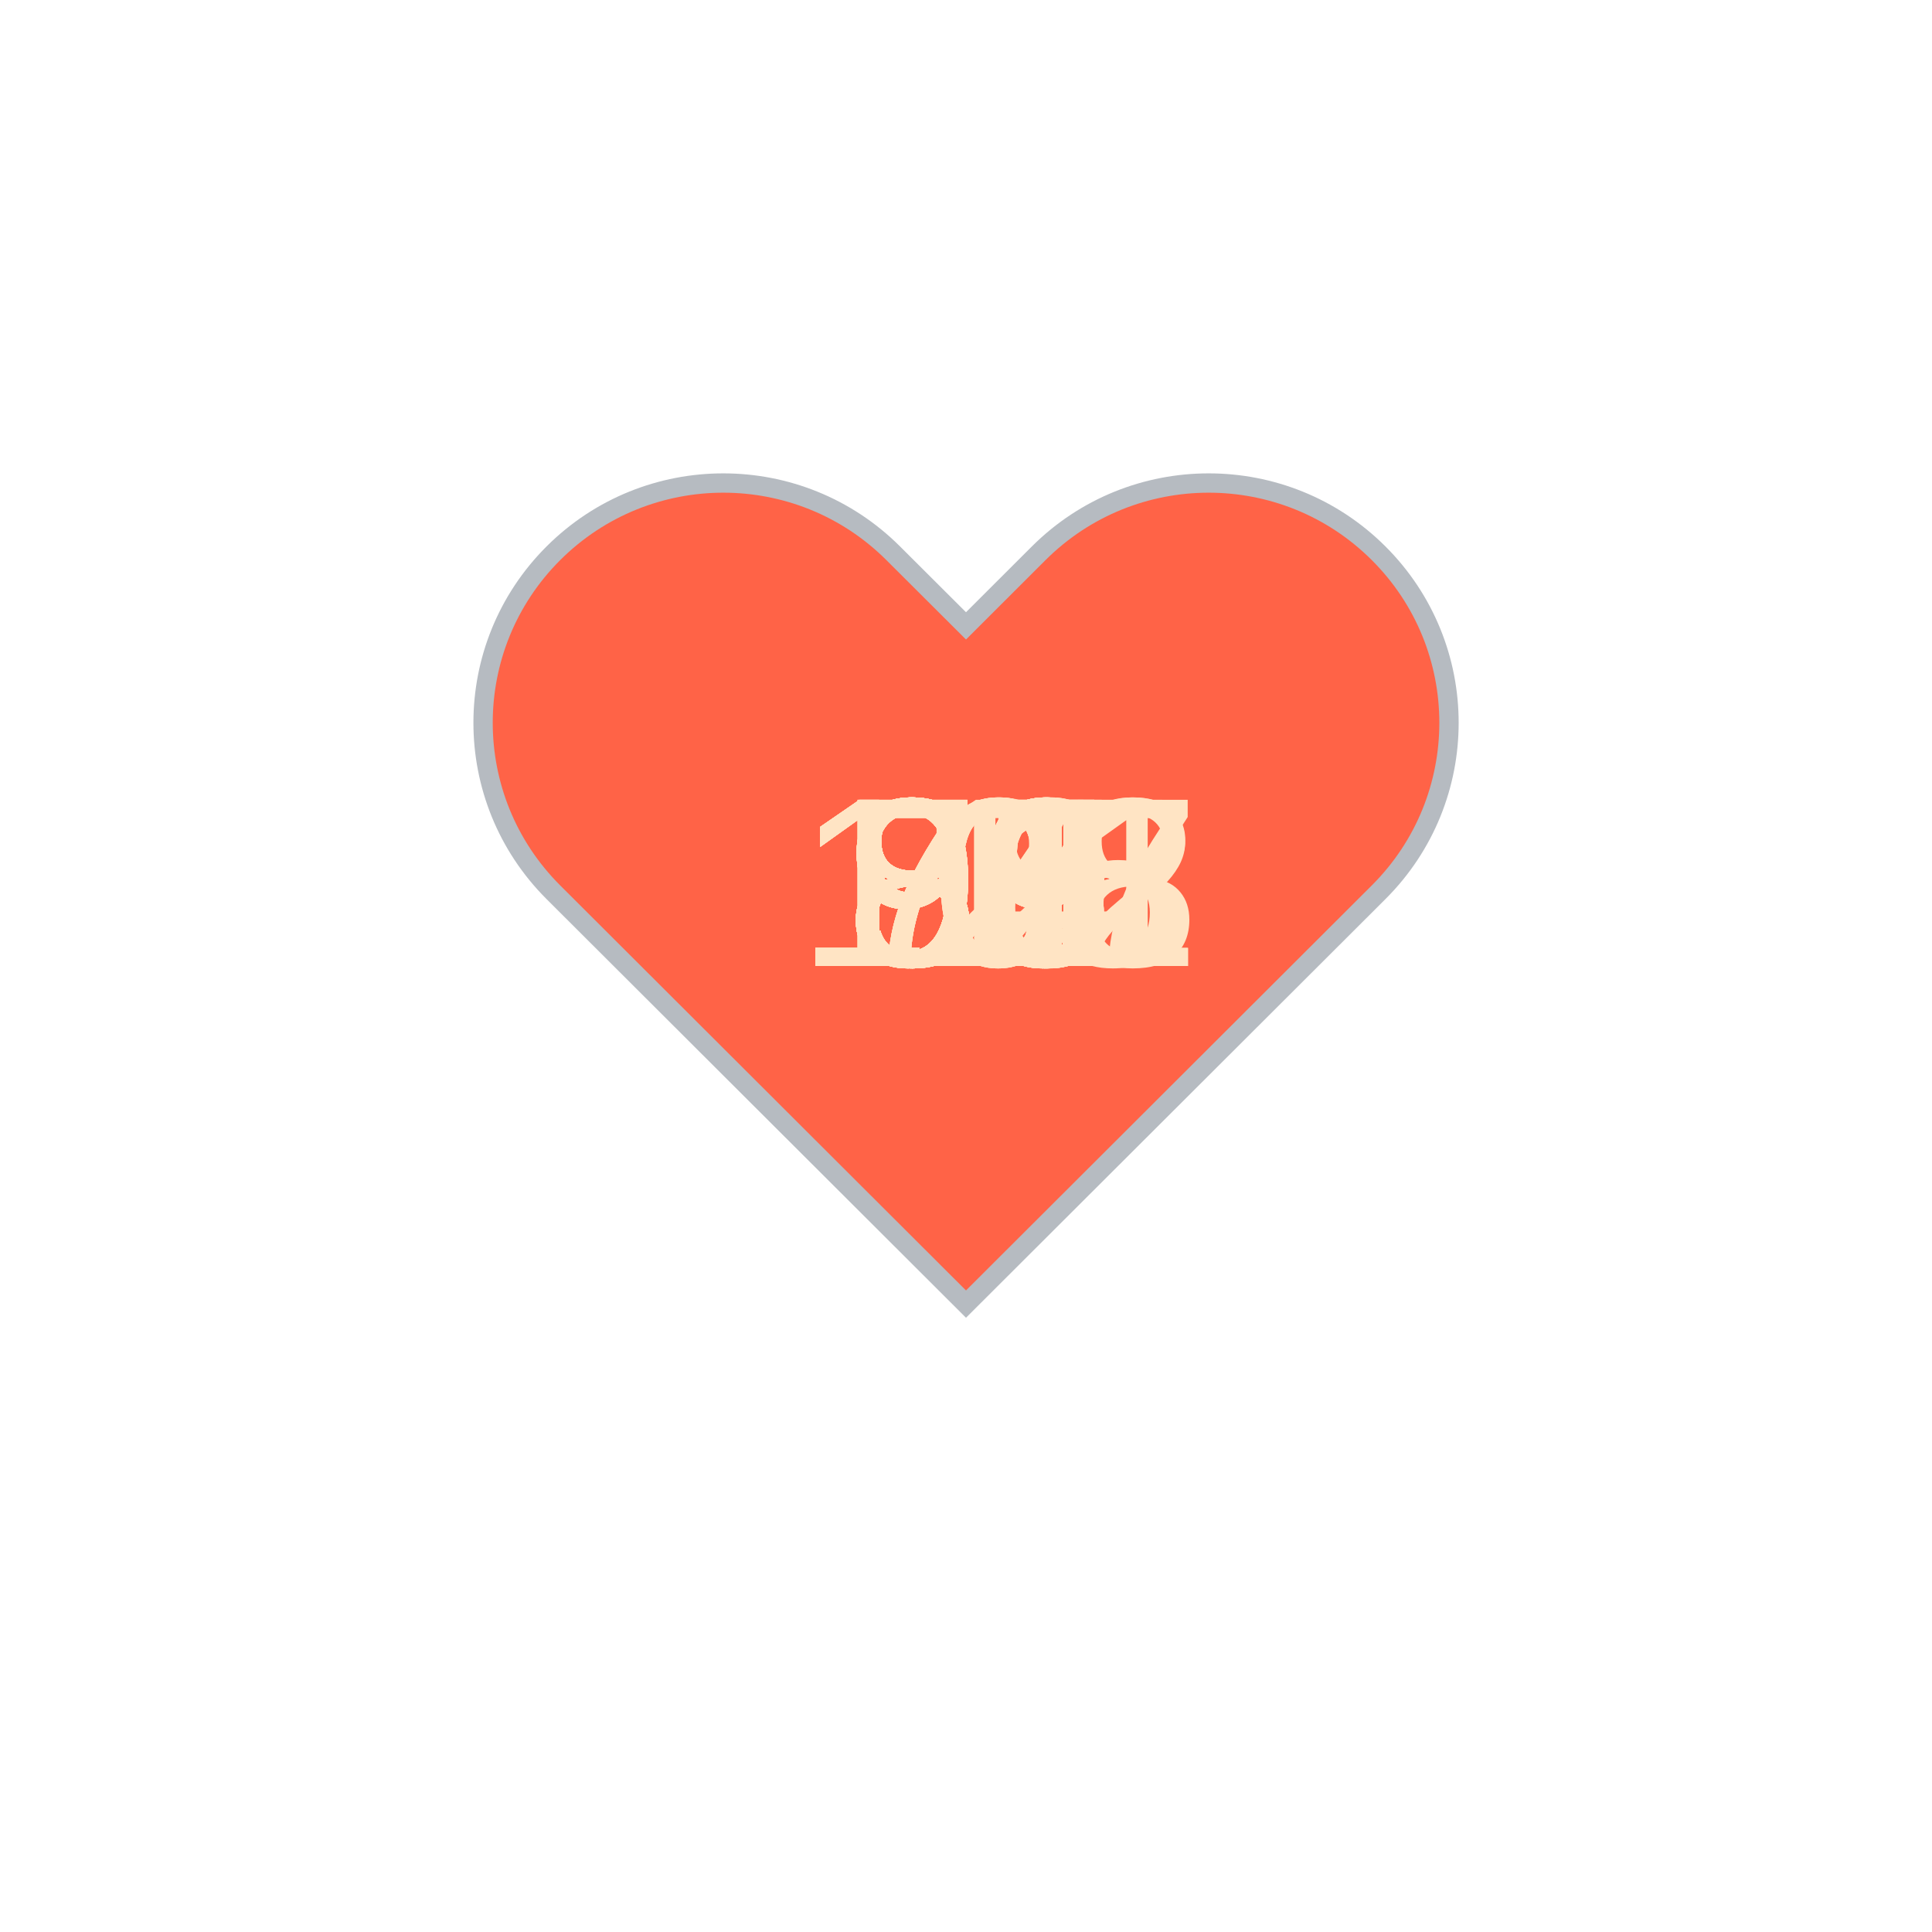
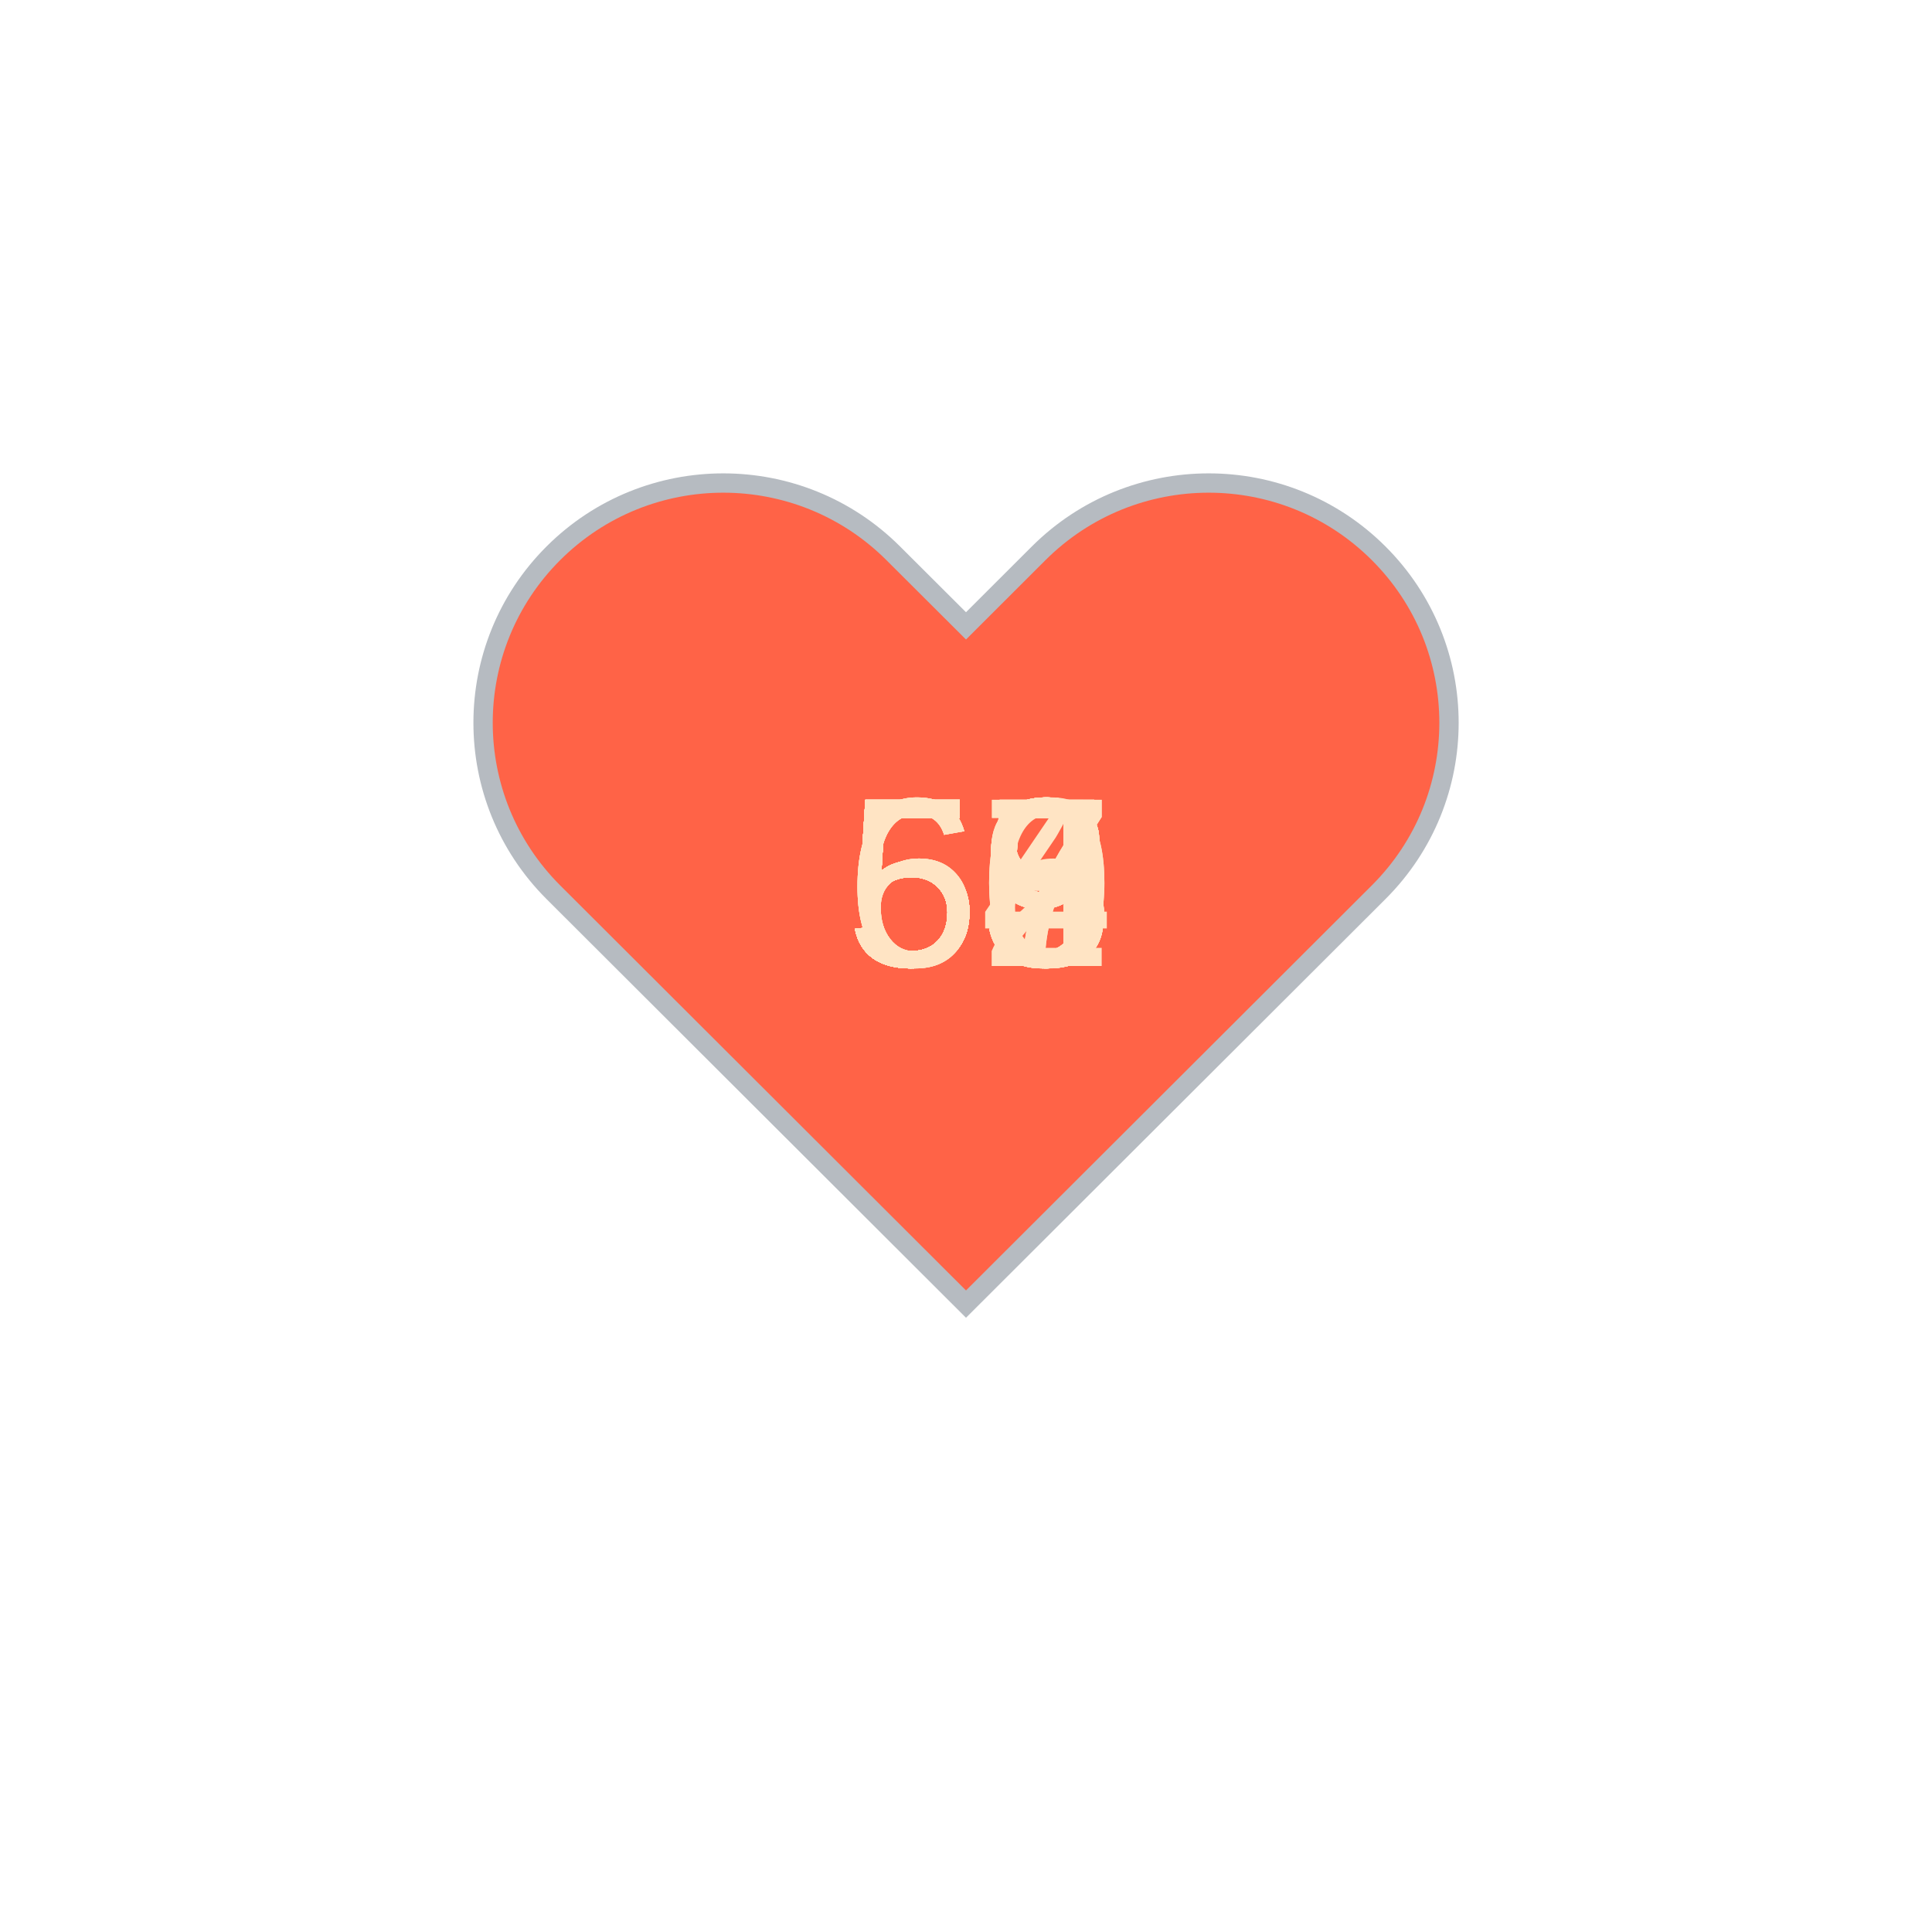
<svg xmlns="http://www.w3.org/2000/svg" baseProfile="full" height="150" version="1.1" viewBox="0,0,200,200" width="150">
  <defs />
  <g transform="translate(100 100)">
    <path d="M92.71,7.27L92.71,7.27c-9.71-9.69-25.46-9.69-35.18,0L50,14.79l-7.54-7.52C32.75-2.42,17-2.42,7.29,7.27v0 c-9.71,9.69-9.71,25.41,0,35.1L50,85l42.71-42.63C102.43,32.68,102.43,16.96,92.71,7.27z" fill="tomato" stroke="#B6BBC1" stroke-width="2" transform="translate(-50 -50)" />
    <animateTransform additive="sum" attributeName="transform" dur="1.2s" repeatCount="indefinite" type="scale" values="1; 1.5; 1.25; 1.5; 1.5; 1;" />
-     <text fill="bisque" style="font-size:25px; font-family:Arial" transform="translate(-12.5 0)">89<animate attributeName="visibility" dur="36.0s" keyTimes="0;0.03;0.07;0.1;0.13;0.17;0.2;0.23;0.27;0.3;0.33;0.37;0.4;0.43;0.47;0.5;0.53;0.57;0.6;0.63;0.67;0.7;0.73;0.77;0.8;0.83;0.87;0.9;0.93;0.97;1.0" repeatCount="indefinite" values="visible;hidden;hidden;hidden;hidden;hidden;hidden;hidden;hidden;hidden;hidden;hidden;hidden;hidden;hidden;hidden;hidden;hidden;hidden;hidden;hidden;hidden;hidden;hidden;hidden;hidden;hidden;hidden;hidden;hidden;hidden" />
+     <text fill="bisque" style="font-size:25px; font-family:Arial" transform="translate(-12.5 0)">63<animate attributeName="visibility" dur="36.0s" keyTimes="0;0.03;0.07;0.1;0.13;0.17;0.2;0.23;0.27;0.3;0.33;0.37;0.4;0.43;0.47;0.5;0.53;0.57;0.6;0.63;0.67;0.7;0.73;0.77;0.8;0.83;0.87;0.9;0.93;0.97;1.0" repeatCount="indefinite" values="visible;hidden;hidden;hidden;hidden;hidden;hidden;hidden;hidden;hidden;hidden;hidden;hidden;hidden;hidden;hidden;hidden;hidden;hidden;hidden;hidden;hidden;hidden;hidden;hidden;hidden;hidden;hidden;hidden;hidden;hidden" />
    </text>
-     <text fill="bisque" style="font-size:25px; font-family:Arial" transform="translate(-12.5 0)">92<animate attributeName="visibility" dur="36.0s" keyTimes="0;0.03;0.07;0.1;0.13;0.17;0.2;0.23;0.27;0.3;0.33;0.37;0.4;0.43;0.47;0.5;0.53;0.57;0.6;0.63;0.67;0.7;0.73;0.77;0.8;0.83;0.87;0.9;0.93;0.97;1.0" repeatCount="indefinite" values="hidden;visible;hidden;hidden;hidden;hidden;hidden;hidden;hidden;hidden;hidden;hidden;hidden;hidden;hidden;hidden;hidden;hidden;hidden;hidden;hidden;hidden;hidden;hidden;hidden;hidden;hidden;hidden;hidden;hidden;hidden" />
+     <text fill="bisque" style="font-size:25px; font-family:Arial" transform="translate(-12.5 0)">60<animate attributeName="visibility" dur="36.0s" keyTimes="0;0.03;0.07;0.1;0.13;0.17;0.2;0.23;0.27;0.3;0.33;0.37;0.4;0.43;0.47;0.5;0.53;0.57;0.6;0.63;0.67;0.7;0.73;0.77;0.8;0.83;0.87;0.9;0.93;0.97;1.0" repeatCount="indefinite" values="hidden;visible;hidden;hidden;hidden;hidden;hidden;hidden;hidden;hidden;hidden;hidden;hidden;hidden;hidden;hidden;hidden;hidden;hidden;hidden;hidden;hidden;hidden;hidden;hidden;hidden;hidden;hidden;hidden;hidden;hidden" />
    </text>
-     <text fill="bisque" style="font-size:25px; font-family:Arial" transform="translate(-12.5 0)">93<animate attributeName="visibility" dur="36.0s" keyTimes="0;0.03;0.07;0.1;0.13;0.17;0.2;0.23;0.27;0.3;0.33;0.37;0.4;0.43;0.47;0.5;0.53;0.57;0.6;0.63;0.67;0.7;0.73;0.77;0.8;0.83;0.87;0.9;0.93;0.97;1.0" repeatCount="indefinite" values="hidden;hidden;visible;hidden;hidden;hidden;hidden;hidden;hidden;hidden;hidden;hidden;hidden;hidden;hidden;hidden;hidden;hidden;hidden;hidden;hidden;hidden;hidden;hidden;hidden;hidden;hidden;hidden;hidden;hidden;hidden" />
+     <text fill="bisque" style="font-size:25px; font-family:Arial" transform="translate(-12.5 0)">55<animate attributeName="visibility" dur="36.0s" keyTimes="0;0.03;0.07;0.1;0.13;0.17;0.2;0.23;0.27;0.3;0.33;0.37;0.4;0.43;0.47;0.5;0.53;0.57;0.6;0.63;0.67;0.7;0.73;0.77;0.8;0.83;0.87;0.9;0.93;0.97;1.0" repeatCount="indefinite" values="hidden;hidden;visible;hidden;hidden;hidden;hidden;hidden;hidden;hidden;hidden;hidden;hidden;hidden;hidden;hidden;hidden;hidden;hidden;hidden;hidden;hidden;hidden;hidden;hidden;hidden;hidden;hidden;hidden;hidden;hidden" />
    </text>
-     <text fill="bisque" style="font-size:25px; font-family:Arial" transform="translate(-17.5 0)">107<animate attributeName="visibility" dur="36.0s" keyTimes="0;0.03;0.07;0.1;0.13;0.17;0.2;0.23;0.27;0.3;0.33;0.37;0.4;0.43;0.47;0.5;0.53;0.57;0.6;0.63;0.67;0.7;0.73;0.77;0.8;0.83;0.87;0.9;0.93;0.97;1.0" repeatCount="indefinite" values="hidden;hidden;hidden;visible;hidden;hidden;hidden;hidden;hidden;hidden;hidden;hidden;hidden;hidden;hidden;hidden;hidden;hidden;hidden;hidden;hidden;hidden;hidden;hidden;hidden;hidden;hidden;hidden;hidden;hidden;hidden" />
+     <text fill="bisque" style="font-size:25px; font-family:Arial" transform="translate(-12.5 0)">59<animate attributeName="visibility" dur="36.0s" keyTimes="0;0.03;0.07;0.1;0.13;0.17;0.2;0.23;0.27;0.3;0.33;0.37;0.4;0.43;0.47;0.5;0.53;0.57;0.6;0.63;0.67;0.7;0.73;0.77;0.8;0.83;0.87;0.9;0.93;0.97;1.0" repeatCount="indefinite" values="hidden;hidden;hidden;visible;hidden;hidden;hidden;hidden;hidden;hidden;hidden;hidden;hidden;hidden;hidden;hidden;hidden;hidden;hidden;hidden;hidden;hidden;hidden;hidden;hidden;hidden;hidden;hidden;hidden;hidden;hidden" />
    </text>
-     <text fill="bisque" style="font-size:25px; font-family:Arial" transform="translate(-17.5 0)">108<animate attributeName="visibility" dur="36.0s" keyTimes="0;0.03;0.07;0.1;0.13;0.17;0.2;0.23;0.27;0.3;0.33;0.37;0.4;0.43;0.47;0.5;0.53;0.57;0.6;0.63;0.67;0.7;0.73;0.77;0.8;0.83;0.87;0.9;0.93;0.97;1.0" repeatCount="indefinite" values="hidden;hidden;hidden;hidden;visible;hidden;hidden;hidden;hidden;hidden;hidden;hidden;hidden;hidden;hidden;hidden;hidden;hidden;hidden;hidden;hidden;hidden;hidden;hidden;hidden;hidden;hidden;hidden;hidden;hidden;hidden" />
+     <text fill="bisque" style="font-size:25px; font-family:Arial" transform="translate(-12.5 0)">59<animate attributeName="visibility" dur="36.0s" keyTimes="0;0.03;0.07;0.1;0.13;0.17;0.2;0.23;0.27;0.3;0.33;0.37;0.4;0.43;0.47;0.5;0.53;0.57;0.6;0.63;0.67;0.7;0.73;0.77;0.8;0.83;0.87;0.9;0.93;0.97;1.0" repeatCount="indefinite" values="hidden;hidden;hidden;hidden;visible;hidden;hidden;hidden;hidden;hidden;hidden;hidden;hidden;hidden;hidden;hidden;hidden;hidden;hidden;hidden;hidden;hidden;hidden;hidden;hidden;hidden;hidden;hidden;hidden;hidden;hidden" />
    </text>
-     <text fill="bisque" style="font-size:25px; font-family:Arial" transform="translate(-12.5 0)">96<animate attributeName="visibility" dur="36.0s" keyTimes="0;0.03;0.07;0.1;0.13;0.17;0.2;0.23;0.27;0.3;0.33;0.37;0.4;0.43;0.47;0.5;0.53;0.57;0.6;0.63;0.67;0.7;0.73;0.77;0.8;0.83;0.87;0.9;0.93;0.97;1.0" repeatCount="indefinite" values="hidden;hidden;hidden;hidden;hidden;visible;hidden;hidden;hidden;hidden;hidden;hidden;hidden;hidden;hidden;hidden;hidden;hidden;hidden;hidden;hidden;hidden;hidden;hidden;hidden;hidden;hidden;hidden;hidden;hidden;hidden" />
+     <text fill="bisque" style="font-size:25px; font-family:Arial" transform="translate(-12.5 0)">55<animate attributeName="visibility" dur="36.0s" keyTimes="0;0.03;0.07;0.1;0.13;0.17;0.2;0.23;0.27;0.3;0.33;0.37;0.4;0.43;0.47;0.5;0.53;0.57;0.6;0.63;0.67;0.7;0.73;0.77;0.8;0.83;0.87;0.9;0.93;0.97;1.0" repeatCount="indefinite" values="hidden;hidden;hidden;hidden;hidden;visible;hidden;hidden;hidden;hidden;hidden;hidden;hidden;hidden;hidden;hidden;hidden;hidden;hidden;hidden;hidden;hidden;hidden;hidden;hidden;hidden;hidden;hidden;hidden;hidden;hidden" />
    </text>
-     <text fill="bisque" style="font-size:25px; font-family:Arial" transform="translate(-12.5 0)">81<animate attributeName="visibility" dur="36.0s" keyTimes="0;0.03;0.07;0.1;0.13;0.17;0.2;0.23;0.27;0.3;0.33;0.37;0.4;0.43;0.47;0.5;0.53;0.57;0.6;0.63;0.67;0.7;0.73;0.77;0.8;0.83;0.87;0.9;0.93;0.97;1.0" repeatCount="indefinite" values="hidden;hidden;hidden;hidden;hidden;hidden;visible;hidden;hidden;hidden;hidden;hidden;hidden;hidden;hidden;hidden;hidden;hidden;hidden;hidden;hidden;hidden;hidden;hidden;hidden;hidden;hidden;hidden;hidden;hidden;hidden" />
+     <text fill="bisque" style="font-size:25px; font-family:Arial" transform="translate(-12.5 0)">59<animate attributeName="visibility" dur="36.0s" keyTimes="0;0.03;0.07;0.1;0.13;0.17;0.2;0.23;0.27;0.3;0.33;0.37;0.4;0.43;0.47;0.5;0.53;0.57;0.6;0.63;0.67;0.7;0.73;0.77;0.8;0.83;0.87;0.9;0.93;0.97;1.0" repeatCount="indefinite" values="hidden;hidden;hidden;hidden;hidden;hidden;visible;hidden;hidden;hidden;hidden;hidden;hidden;hidden;hidden;hidden;hidden;hidden;hidden;hidden;hidden;hidden;hidden;hidden;hidden;hidden;hidden;hidden;hidden;hidden;hidden" />
    </text>
-     <text fill="bisque" style="font-size:25px; font-family:Arial" transform="translate(-12.5 0)">81<animate attributeName="visibility" dur="36.0s" keyTimes="0;0.03;0.07;0.1;0.13;0.17;0.2;0.23;0.27;0.3;0.33;0.37;0.4;0.43;0.47;0.5;0.53;0.57;0.6;0.63;0.67;0.7;0.73;0.77;0.8;0.83;0.87;0.9;0.93;0.97;1.0" repeatCount="indefinite" values="hidden;hidden;hidden;hidden;hidden;hidden;hidden;visible;hidden;hidden;hidden;hidden;hidden;hidden;hidden;hidden;hidden;hidden;hidden;hidden;hidden;hidden;hidden;hidden;hidden;hidden;hidden;hidden;hidden;hidden;hidden" />
+     <text fill="bisque" style="font-size:25px; font-family:Arial" transform="translate(-12.5 0)">59<animate attributeName="visibility" dur="36.0s" keyTimes="0;0.03;0.07;0.1;0.13;0.17;0.2;0.23;0.27;0.3;0.33;0.37;0.4;0.43;0.47;0.5;0.53;0.57;0.6;0.63;0.67;0.7;0.73;0.77;0.8;0.83;0.87;0.9;0.93;0.97;1.0" repeatCount="indefinite" values="hidden;hidden;hidden;hidden;hidden;hidden;hidden;visible;hidden;hidden;hidden;hidden;hidden;hidden;hidden;hidden;hidden;hidden;hidden;hidden;hidden;hidden;hidden;hidden;hidden;hidden;hidden;hidden;hidden;hidden;hidden" />
    </text>
-     <text fill="bisque" style="font-size:25px; font-family:Arial" transform="translate(-17.5 0)">115<animate attributeName="visibility" dur="36.0s" keyTimes="0;0.03;0.07;0.1;0.13;0.17;0.2;0.23;0.27;0.3;0.33;0.37;0.4;0.43;0.47;0.5;0.53;0.57;0.6;0.63;0.67;0.7;0.73;0.77;0.8;0.83;0.87;0.9;0.93;0.97;1.0" repeatCount="indefinite" values="hidden;hidden;hidden;hidden;hidden;hidden;hidden;hidden;visible;hidden;hidden;hidden;hidden;hidden;hidden;hidden;hidden;hidden;hidden;hidden;hidden;hidden;hidden;hidden;hidden;hidden;hidden;hidden;hidden;hidden;hidden" />
+     <text fill="bisque" style="font-size:25px; font-family:Arial" transform="translate(-12.5 0)">58<animate attributeName="visibility" dur="36.0s" keyTimes="0;0.03;0.07;0.1;0.13;0.17;0.2;0.23;0.27;0.3;0.33;0.37;0.4;0.43;0.47;0.5;0.53;0.57;0.6;0.63;0.67;0.7;0.73;0.77;0.8;0.83;0.87;0.9;0.93;0.97;1.0" repeatCount="indefinite" values="hidden;hidden;hidden;hidden;hidden;hidden;hidden;hidden;visible;hidden;hidden;hidden;hidden;hidden;hidden;hidden;hidden;hidden;hidden;hidden;hidden;hidden;hidden;hidden;hidden;hidden;hidden;hidden;hidden;hidden;hidden" />
    </text>
-     <text fill="bisque" style="font-size:25px; font-family:Arial" transform="translate(-12.5 0)">77<animate attributeName="visibility" dur="36.0s" keyTimes="0;0.03;0.07;0.1;0.13;0.17;0.2;0.23;0.27;0.3;0.33;0.37;0.4;0.43;0.47;0.5;0.53;0.57;0.6;0.63;0.67;0.7;0.73;0.77;0.8;0.83;0.87;0.9;0.93;0.97;1.0" repeatCount="indefinite" values="hidden;hidden;hidden;hidden;hidden;hidden;hidden;hidden;hidden;visible;hidden;hidden;hidden;hidden;hidden;hidden;hidden;hidden;hidden;hidden;hidden;hidden;hidden;hidden;hidden;hidden;hidden;hidden;hidden;hidden;hidden" />
+     <text fill="bisque" style="font-size:25px; font-family:Arial" transform="translate(-12.5 0)">55<animate attributeName="visibility" dur="36.0s" keyTimes="0;0.03;0.07;0.1;0.13;0.17;0.2;0.23;0.27;0.3;0.33;0.37;0.4;0.43;0.47;0.5;0.53;0.57;0.6;0.63;0.67;0.7;0.73;0.77;0.8;0.83;0.87;0.9;0.93;0.97;1.0" repeatCount="indefinite" values="hidden;hidden;hidden;hidden;hidden;hidden;hidden;hidden;hidden;visible;hidden;hidden;hidden;hidden;hidden;hidden;hidden;hidden;hidden;hidden;hidden;hidden;hidden;hidden;hidden;hidden;hidden;hidden;hidden;hidden;hidden" />
    </text>
-     <text fill="bisque" style="font-size:25px; font-family:Arial" transform="translate(-12.5 0)">96<animate attributeName="visibility" dur="36.0s" keyTimes="0;0.03;0.07;0.1;0.13;0.17;0.2;0.23;0.27;0.3;0.33;0.37;0.4;0.43;0.47;0.5;0.53;0.57;0.6;0.63;0.67;0.7;0.73;0.77;0.8;0.83;0.87;0.9;0.93;0.97;1.0" repeatCount="indefinite" values="hidden;hidden;hidden;hidden;hidden;hidden;hidden;hidden;hidden;hidden;visible;hidden;hidden;hidden;hidden;hidden;hidden;hidden;hidden;hidden;hidden;hidden;hidden;hidden;hidden;hidden;hidden;hidden;hidden;hidden;hidden" />
+     <text fill="bisque" style="font-size:25px; font-family:Arial" transform="translate(-12.5 0)">55<animate attributeName="visibility" dur="36.0s" keyTimes="0;0.03;0.07;0.1;0.13;0.17;0.2;0.23;0.27;0.3;0.33;0.37;0.4;0.43;0.47;0.5;0.53;0.57;0.6;0.63;0.67;0.7;0.73;0.77;0.8;0.83;0.87;0.9;0.93;0.97;1.0" repeatCount="indefinite" values="hidden;hidden;hidden;hidden;hidden;hidden;hidden;hidden;hidden;hidden;visible;hidden;hidden;hidden;hidden;hidden;hidden;hidden;hidden;hidden;hidden;hidden;hidden;hidden;hidden;hidden;hidden;hidden;hidden;hidden;hidden" />
    </text>
-     <text fill="bisque" style="font-size:25px; font-family:Arial" transform="translate(-12.5 0)">84<animate attributeName="visibility" dur="36.0s" keyTimes="0;0.03;0.07;0.1;0.13;0.17;0.2;0.23;0.27;0.3;0.33;0.37;0.4;0.43;0.47;0.5;0.53;0.57;0.6;0.63;0.67;0.7;0.73;0.77;0.8;0.83;0.87;0.9;0.93;0.97;1.0" repeatCount="indefinite" values="hidden;hidden;hidden;hidden;hidden;hidden;hidden;hidden;hidden;hidden;hidden;visible;hidden;hidden;hidden;hidden;hidden;hidden;hidden;hidden;hidden;hidden;hidden;hidden;hidden;hidden;hidden;hidden;hidden;hidden;hidden" />
+     <text fill="bisque" style="font-size:25px; font-family:Arial" transform="translate(-12.5 0)">59<animate attributeName="visibility" dur="36.0s" keyTimes="0;0.03;0.07;0.1;0.13;0.17;0.2;0.23;0.27;0.3;0.33;0.37;0.4;0.43;0.47;0.5;0.53;0.57;0.6;0.63;0.67;0.7;0.73;0.77;0.8;0.83;0.87;0.9;0.93;0.97;1.0" repeatCount="indefinite" values="hidden;hidden;hidden;hidden;hidden;hidden;hidden;hidden;hidden;hidden;hidden;visible;hidden;hidden;hidden;hidden;hidden;hidden;hidden;hidden;hidden;hidden;hidden;hidden;hidden;hidden;hidden;hidden;hidden;hidden;hidden" />
    </text>
-     <text fill="bisque" style="font-size:25px; font-family:Arial" transform="translate(-12.5 0)">87<animate attributeName="visibility" dur="36.0s" keyTimes="0;0.03;0.07;0.1;0.13;0.17;0.2;0.23;0.27;0.3;0.33;0.37;0.4;0.43;0.47;0.5;0.53;0.57;0.6;0.63;0.67;0.7;0.73;0.77;0.8;0.83;0.87;0.9;0.93;0.97;1.0" repeatCount="indefinite" values="hidden;hidden;hidden;hidden;hidden;hidden;hidden;hidden;hidden;hidden;hidden;hidden;visible;hidden;hidden;hidden;hidden;hidden;hidden;hidden;hidden;hidden;hidden;hidden;hidden;hidden;hidden;hidden;hidden;hidden;hidden" />
+     <text fill="bisque" style="font-size:25px; font-family:Arial" transform="translate(-12.5 0)">57<animate attributeName="visibility" dur="36.0s" keyTimes="0;0.03;0.07;0.1;0.13;0.17;0.2;0.23;0.27;0.3;0.33;0.37;0.4;0.43;0.47;0.5;0.53;0.57;0.6;0.63;0.67;0.7;0.73;0.77;0.8;0.83;0.87;0.9;0.93;0.97;1.0" repeatCount="indefinite" values="hidden;hidden;hidden;hidden;hidden;hidden;hidden;hidden;hidden;hidden;hidden;hidden;visible;hidden;hidden;hidden;hidden;hidden;hidden;hidden;hidden;hidden;hidden;hidden;hidden;hidden;hidden;hidden;hidden;hidden;hidden" />
    </text>
-     <text fill="bisque" style="font-size:25px; font-family:Arial" transform="translate(-12.5 0)">85<animate attributeName="visibility" dur="36.0s" keyTimes="0;0.03;0.07;0.1;0.13;0.17;0.2;0.23;0.27;0.3;0.33;0.37;0.4;0.43;0.47;0.5;0.53;0.57;0.6;0.63;0.67;0.7;0.73;0.77;0.8;0.83;0.87;0.9;0.93;0.97;1.0" repeatCount="indefinite" values="hidden;hidden;hidden;hidden;hidden;hidden;hidden;hidden;hidden;hidden;hidden;hidden;hidden;visible;hidden;hidden;hidden;hidden;hidden;hidden;hidden;hidden;hidden;hidden;hidden;hidden;hidden;hidden;hidden;hidden;hidden" />
+     <text fill="bisque" style="font-size:25px; font-family:Arial" transform="translate(-12.5 0)">58<animate attributeName="visibility" dur="36.0s" keyTimes="0;0.03;0.07;0.1;0.13;0.17;0.2;0.23;0.27;0.3;0.33;0.37;0.4;0.43;0.47;0.5;0.53;0.57;0.6;0.63;0.67;0.7;0.73;0.77;0.8;0.83;0.87;0.9;0.93;0.97;1.0" repeatCount="indefinite" values="hidden;hidden;hidden;hidden;hidden;hidden;hidden;hidden;hidden;hidden;hidden;hidden;hidden;visible;hidden;hidden;hidden;hidden;hidden;hidden;hidden;hidden;hidden;hidden;hidden;hidden;hidden;hidden;hidden;hidden;hidden" />
    </text>
-     <text fill="bisque" style="font-size:25px; font-family:Arial" transform="translate(-12.5 0)">89<animate attributeName="visibility" dur="36.0s" keyTimes="0;0.03;0.07;0.1;0.13;0.17;0.2;0.23;0.27;0.3;0.33;0.37;0.4;0.43;0.47;0.5;0.53;0.57;0.6;0.63;0.67;0.7;0.73;0.77;0.8;0.83;0.87;0.9;0.93;0.97;1.0" repeatCount="indefinite" values="hidden;hidden;hidden;hidden;hidden;hidden;hidden;hidden;hidden;hidden;hidden;hidden;hidden;hidden;visible;hidden;hidden;hidden;hidden;hidden;hidden;hidden;hidden;hidden;hidden;hidden;hidden;hidden;hidden;hidden;hidden" />
+     <text fill="bisque" style="font-size:25px; font-family:Arial" transform="translate(-12.5 0)">53<animate attributeName="visibility" dur="36.0s" keyTimes="0;0.03;0.07;0.1;0.13;0.17;0.2;0.23;0.27;0.3;0.33;0.37;0.4;0.43;0.47;0.5;0.53;0.57;0.6;0.63;0.67;0.7;0.73;0.77;0.8;0.83;0.87;0.9;0.93;0.97;1.0" repeatCount="indefinite" values="hidden;hidden;hidden;hidden;hidden;hidden;hidden;hidden;hidden;hidden;hidden;hidden;hidden;hidden;visible;hidden;hidden;hidden;hidden;hidden;hidden;hidden;hidden;hidden;hidden;hidden;hidden;hidden;hidden;hidden;hidden" />
    </text>
-     <text fill="bisque" style="font-size:25px; font-family:Arial" transform="translate(-12.5 0)">85<animate attributeName="visibility" dur="36.0s" keyTimes="0;0.03;0.07;0.1;0.13;0.17;0.2;0.23;0.27;0.3;0.33;0.37;0.4;0.43;0.47;0.5;0.53;0.57;0.6;0.63;0.67;0.7;0.73;0.77;0.8;0.83;0.87;0.9;0.93;0.97;1.0" repeatCount="indefinite" values="hidden;hidden;hidden;hidden;hidden;hidden;hidden;hidden;hidden;hidden;hidden;hidden;hidden;hidden;hidden;visible;hidden;hidden;hidden;hidden;hidden;hidden;hidden;hidden;hidden;hidden;hidden;hidden;hidden;hidden;hidden" />
+     <text fill="bisque" style="font-size:25px; font-family:Arial" transform="translate(-12.5 0)">58<animate attributeName="visibility" dur="36.0s" keyTimes="0;0.03;0.07;0.1;0.13;0.17;0.2;0.23;0.27;0.3;0.33;0.37;0.4;0.43;0.47;0.5;0.53;0.57;0.6;0.63;0.67;0.7;0.73;0.77;0.8;0.83;0.87;0.9;0.93;0.97;1.0" repeatCount="indefinite" values="hidden;hidden;hidden;hidden;hidden;hidden;hidden;hidden;hidden;hidden;hidden;hidden;hidden;hidden;hidden;visible;hidden;hidden;hidden;hidden;hidden;hidden;hidden;hidden;hidden;hidden;hidden;hidden;hidden;hidden;hidden" />
    </text>
-     <text fill="bisque" style="font-size:25px; font-family:Arial" transform="translate(-12.5 0)">84<animate attributeName="visibility" dur="36.0s" keyTimes="0;0.03;0.07;0.1;0.13;0.17;0.2;0.23;0.27;0.3;0.33;0.37;0.4;0.43;0.47;0.5;0.53;0.57;0.6;0.63;0.67;0.7;0.73;0.77;0.8;0.83;0.87;0.9;0.93;0.97;1.0" repeatCount="indefinite" values="hidden;hidden;hidden;hidden;hidden;hidden;hidden;hidden;hidden;hidden;hidden;hidden;hidden;hidden;hidden;hidden;visible;hidden;hidden;hidden;hidden;hidden;hidden;hidden;hidden;hidden;hidden;hidden;hidden;hidden;hidden" />
+     <text fill="bisque" style="font-size:25px; font-family:Arial" transform="translate(-12.5 0)">59<animate attributeName="visibility" dur="36.0s" keyTimes="0;0.03;0.07;0.1;0.13;0.17;0.2;0.23;0.27;0.3;0.33;0.37;0.4;0.43;0.47;0.5;0.53;0.57;0.6;0.63;0.67;0.7;0.73;0.77;0.8;0.83;0.87;0.9;0.93;0.97;1.0" repeatCount="indefinite" values="hidden;hidden;hidden;hidden;hidden;hidden;hidden;hidden;hidden;hidden;hidden;hidden;hidden;hidden;hidden;hidden;visible;hidden;hidden;hidden;hidden;hidden;hidden;hidden;hidden;hidden;hidden;hidden;hidden;hidden;hidden" />
    </text>
-     <text fill="bisque" style="font-size:25px; font-family:Arial" transform="translate(-12.5 0)">85<animate attributeName="visibility" dur="36.0s" keyTimes="0;0.03;0.07;0.1;0.13;0.17;0.2;0.23;0.27;0.3;0.33;0.37;0.4;0.43;0.47;0.5;0.53;0.57;0.6;0.63;0.67;0.7;0.73;0.77;0.8;0.83;0.87;0.9;0.93;0.97;1.0" repeatCount="indefinite" values="hidden;hidden;hidden;hidden;hidden;hidden;hidden;hidden;hidden;hidden;hidden;hidden;hidden;hidden;hidden;hidden;hidden;visible;hidden;hidden;hidden;hidden;hidden;hidden;hidden;hidden;hidden;hidden;hidden;hidden;hidden" />
+     <text fill="bisque" style="font-size:25px; font-family:Arial" transform="translate(-12.5 0)">58<animate attributeName="visibility" dur="36.0s" keyTimes="0;0.03;0.07;0.1;0.13;0.17;0.2;0.23;0.27;0.3;0.33;0.37;0.4;0.43;0.47;0.5;0.53;0.57;0.6;0.63;0.67;0.7;0.73;0.77;0.8;0.83;0.87;0.9;0.93;0.97;1.0" repeatCount="indefinite" values="hidden;hidden;hidden;hidden;hidden;hidden;hidden;hidden;hidden;hidden;hidden;hidden;hidden;hidden;hidden;hidden;hidden;visible;hidden;hidden;hidden;hidden;hidden;hidden;hidden;hidden;hidden;hidden;hidden;hidden;hidden" />
    </text>
-     <text fill="bisque" style="font-size:25px; font-family:Arial" transform="translate(-12.5 0)">89<animate attributeName="visibility" dur="36.0s" keyTimes="0;0.03;0.07;0.1;0.13;0.17;0.2;0.23;0.27;0.3;0.33;0.37;0.4;0.43;0.47;0.5;0.53;0.57;0.6;0.63;0.67;0.7;0.73;0.77;0.8;0.83;0.87;0.9;0.93;0.97;1.0" repeatCount="indefinite" values="hidden;hidden;hidden;hidden;hidden;hidden;hidden;hidden;hidden;hidden;hidden;hidden;hidden;hidden;hidden;hidden;hidden;hidden;visible;hidden;hidden;hidden;hidden;hidden;hidden;hidden;hidden;hidden;hidden;hidden;hidden" />
+     <text fill="bisque" style="font-size:25px; font-family:Arial" transform="translate(-12.5 0)">55<animate attributeName="visibility" dur="36.0s" keyTimes="0;0.03;0.07;0.1;0.13;0.17;0.2;0.23;0.27;0.3;0.33;0.37;0.4;0.43;0.47;0.5;0.53;0.57;0.6;0.63;0.67;0.7;0.73;0.77;0.8;0.83;0.87;0.9;0.93;0.97;1.0" repeatCount="indefinite" values="hidden;hidden;hidden;hidden;hidden;hidden;hidden;hidden;hidden;hidden;hidden;hidden;hidden;hidden;hidden;hidden;hidden;hidden;visible;hidden;hidden;hidden;hidden;hidden;hidden;hidden;hidden;hidden;hidden;hidden;hidden" />
    </text>
-     <text fill="bisque" style="font-size:25px; font-family:Arial" transform="translate(-17.5 0)">121<animate attributeName="visibility" dur="36.0s" keyTimes="0;0.03;0.07;0.1;0.13;0.17;0.2;0.23;0.27;0.3;0.33;0.37;0.4;0.43;0.47;0.5;0.53;0.57;0.6;0.63;0.67;0.7;0.73;0.77;0.8;0.83;0.87;0.9;0.93;0.97;1.0" repeatCount="indefinite" values="hidden;hidden;hidden;hidden;hidden;hidden;hidden;hidden;hidden;hidden;hidden;hidden;hidden;hidden;hidden;hidden;hidden;hidden;hidden;visible;hidden;hidden;hidden;hidden;hidden;hidden;hidden;hidden;hidden;hidden;hidden" />
+     <text fill="bisque" style="font-size:25px; font-family:Arial" transform="translate(-12.5 0)">54<animate attributeName="visibility" dur="36.0s" keyTimes="0;0.03;0.07;0.1;0.13;0.17;0.2;0.23;0.27;0.3;0.33;0.37;0.4;0.43;0.47;0.5;0.53;0.57;0.6;0.63;0.67;0.7;0.73;0.77;0.8;0.83;0.87;0.9;0.93;0.97;1.0" repeatCount="indefinite" values="hidden;hidden;hidden;hidden;hidden;hidden;hidden;hidden;hidden;hidden;hidden;hidden;hidden;hidden;hidden;hidden;hidden;hidden;hidden;visible;hidden;hidden;hidden;hidden;hidden;hidden;hidden;hidden;hidden;hidden;hidden" />
    </text>
-     <text fill="bisque" style="font-size:25px; font-family:Arial" transform="translate(-17.5 0)">102<animate attributeName="visibility" dur="36.0s" keyTimes="0;0.03;0.07;0.1;0.13;0.17;0.2;0.23;0.27;0.3;0.33;0.37;0.4;0.43;0.47;0.5;0.53;0.57;0.6;0.63;0.67;0.7;0.73;0.77;0.8;0.83;0.87;0.9;0.93;0.97;1.0" repeatCount="indefinite" values="hidden;hidden;hidden;hidden;hidden;hidden;hidden;hidden;hidden;hidden;hidden;hidden;hidden;hidden;hidden;hidden;hidden;hidden;hidden;hidden;visible;hidden;hidden;hidden;hidden;hidden;hidden;hidden;hidden;hidden;hidden" />
+     <text fill="bisque" style="font-size:25px; font-family:Arial" transform="translate(-12.5 0)">56<animate attributeName="visibility" dur="36.0s" keyTimes="0;0.03;0.07;0.1;0.13;0.17;0.2;0.23;0.27;0.3;0.33;0.37;0.4;0.43;0.47;0.5;0.53;0.57;0.6;0.63;0.67;0.7;0.73;0.77;0.8;0.83;0.87;0.9;0.93;0.97;1.0" repeatCount="indefinite" values="hidden;hidden;hidden;hidden;hidden;hidden;hidden;hidden;hidden;hidden;hidden;hidden;hidden;hidden;hidden;hidden;hidden;hidden;hidden;hidden;visible;hidden;hidden;hidden;hidden;hidden;hidden;hidden;hidden;hidden;hidden" />
    </text>
-     <text fill="bisque" style="font-size:25px; font-family:Arial" transform="translate(-12.5 0)">93<animate attributeName="visibility" dur="36.0s" keyTimes="0;0.03;0.07;0.1;0.13;0.17;0.2;0.23;0.27;0.3;0.33;0.37;0.4;0.43;0.47;0.5;0.53;0.57;0.6;0.63;0.67;0.7;0.73;0.77;0.8;0.83;0.87;0.9;0.93;0.97;1.0" repeatCount="indefinite" values="hidden;hidden;hidden;hidden;hidden;hidden;hidden;hidden;hidden;hidden;hidden;hidden;hidden;hidden;hidden;hidden;hidden;hidden;hidden;hidden;hidden;visible;hidden;hidden;hidden;hidden;hidden;hidden;hidden;hidden;hidden" />
+     <text fill="bisque" style="font-size:25px; font-family:Arial" transform="translate(-12.5 0)">55<animate attributeName="visibility" dur="36.0s" keyTimes="0;0.03;0.07;0.1;0.13;0.17;0.2;0.23;0.27;0.3;0.33;0.37;0.4;0.43;0.47;0.5;0.53;0.57;0.6;0.63;0.67;0.7;0.73;0.77;0.8;0.83;0.87;0.9;0.93;0.97;1.0" repeatCount="indefinite" values="hidden;hidden;hidden;hidden;hidden;hidden;hidden;hidden;hidden;hidden;hidden;hidden;hidden;hidden;hidden;hidden;hidden;hidden;hidden;hidden;hidden;visible;hidden;hidden;hidden;hidden;hidden;hidden;hidden;hidden;hidden" />
    </text>
-     <text fill="bisque" style="font-size:25px; font-family:Arial" transform="translate(-12.5 0)">90<animate attributeName="visibility" dur="36.0s" keyTimes="0;0.03;0.07;0.1;0.13;0.17;0.2;0.23;0.27;0.3;0.33;0.37;0.4;0.43;0.47;0.5;0.53;0.57;0.6;0.63;0.67;0.7;0.73;0.77;0.8;0.83;0.87;0.9;0.93;0.97;1.0" repeatCount="indefinite" values="hidden;hidden;hidden;hidden;hidden;hidden;hidden;hidden;hidden;hidden;hidden;hidden;hidden;hidden;hidden;hidden;hidden;hidden;hidden;hidden;hidden;hidden;visible;hidden;hidden;hidden;hidden;hidden;hidden;hidden;hidden" />
+     <text fill="bisque" style="font-size:25px; font-family:Arial" transform="translate(-12.5 0)">55<animate attributeName="visibility" dur="36.0s" keyTimes="0;0.03;0.07;0.1;0.13;0.17;0.2;0.23;0.27;0.3;0.33;0.37;0.4;0.43;0.47;0.5;0.53;0.57;0.6;0.63;0.67;0.7;0.73;0.77;0.8;0.83;0.87;0.9;0.93;0.97;1.0" repeatCount="indefinite" values="hidden;hidden;hidden;hidden;hidden;hidden;hidden;hidden;hidden;hidden;hidden;hidden;hidden;hidden;hidden;hidden;hidden;hidden;hidden;hidden;hidden;hidden;visible;hidden;hidden;hidden;hidden;hidden;hidden;hidden;hidden" />
    </text>
-     <text fill="bisque" style="font-size:25px; font-family:Arial" transform="translate(-12.5 0)">91<animate attributeName="visibility" dur="36.0s" keyTimes="0;0.03;0.07;0.1;0.13;0.17;0.2;0.23;0.27;0.3;0.33;0.37;0.4;0.43;0.47;0.5;0.53;0.57;0.6;0.63;0.67;0.7;0.73;0.77;0.8;0.83;0.87;0.9;0.93;0.97;1.0" repeatCount="indefinite" values="hidden;hidden;hidden;hidden;hidden;hidden;hidden;hidden;hidden;hidden;hidden;hidden;hidden;hidden;hidden;hidden;hidden;hidden;hidden;hidden;hidden;hidden;hidden;visible;hidden;hidden;hidden;hidden;hidden;hidden;hidden" />
+     <text fill="bisque" style="font-size:25px; font-family:Arial" transform="translate(-12.5 0)">60<animate attributeName="visibility" dur="36.0s" keyTimes="0;0.03;0.07;0.1;0.13;0.17;0.2;0.23;0.27;0.3;0.33;0.37;0.4;0.43;0.47;0.5;0.53;0.57;0.6;0.63;0.67;0.7;0.73;0.77;0.8;0.83;0.87;0.9;0.93;0.97;1.0" repeatCount="indefinite" values="hidden;hidden;hidden;hidden;hidden;hidden;hidden;hidden;hidden;hidden;hidden;hidden;hidden;hidden;hidden;hidden;hidden;hidden;hidden;hidden;hidden;hidden;hidden;visible;hidden;hidden;hidden;hidden;hidden;hidden;hidden" />
    </text>
-     <text fill="bisque" style="font-size:25px; font-family:Arial" transform="translate(-12.5 0)">75<animate attributeName="visibility" dur="36.0s" keyTimes="0;0.03;0.07;0.1;0.13;0.17;0.2;0.23;0.27;0.3;0.33;0.37;0.4;0.43;0.47;0.5;0.53;0.57;0.6;0.63;0.67;0.7;0.73;0.77;0.8;0.83;0.87;0.9;0.93;0.97;1.0" repeatCount="indefinite" values="hidden;hidden;hidden;hidden;hidden;hidden;hidden;hidden;hidden;hidden;hidden;hidden;hidden;hidden;hidden;hidden;hidden;hidden;hidden;hidden;hidden;hidden;hidden;hidden;visible;hidden;hidden;hidden;hidden;hidden;hidden" />
+     <text fill="bisque" style="font-size:25px; font-family:Arial" transform="translate(-12.5 0)">55<animate attributeName="visibility" dur="36.0s" keyTimes="0;0.03;0.07;0.1;0.13;0.17;0.2;0.23;0.27;0.3;0.33;0.37;0.4;0.43;0.47;0.5;0.53;0.57;0.6;0.63;0.67;0.7;0.73;0.77;0.8;0.83;0.87;0.9;0.93;0.97;1.0" repeatCount="indefinite" values="hidden;hidden;hidden;hidden;hidden;hidden;hidden;hidden;hidden;hidden;hidden;hidden;hidden;hidden;hidden;hidden;hidden;hidden;hidden;hidden;hidden;hidden;hidden;hidden;visible;hidden;hidden;hidden;hidden;hidden;hidden" />
    </text>
-     <text fill="bisque" style="font-size:25px; font-family:Arial" transform="translate(-12.5 0)">83<animate attributeName="visibility" dur="36.0s" keyTimes="0;0.03;0.07;0.1;0.13;0.17;0.2;0.23;0.27;0.3;0.33;0.37;0.4;0.43;0.47;0.5;0.53;0.57;0.6;0.63;0.67;0.7;0.73;0.77;0.8;0.83;0.87;0.9;0.93;0.97;1.0" repeatCount="indefinite" values="hidden;hidden;hidden;hidden;hidden;hidden;hidden;hidden;hidden;hidden;hidden;hidden;hidden;hidden;hidden;hidden;hidden;hidden;hidden;hidden;hidden;hidden;hidden;hidden;hidden;visible;hidden;hidden;hidden;hidden;hidden" />
+     <text fill="bisque" style="font-size:25px; font-family:Arial" transform="translate(-12.5 0)">57<animate attributeName="visibility" dur="36.0s" keyTimes="0;0.03;0.07;0.1;0.13;0.17;0.2;0.23;0.27;0.3;0.33;0.37;0.4;0.43;0.47;0.5;0.53;0.57;0.6;0.63;0.67;0.7;0.73;0.77;0.8;0.83;0.87;0.9;0.93;0.97;1.0" repeatCount="indefinite" values="hidden;hidden;hidden;hidden;hidden;hidden;hidden;hidden;hidden;hidden;hidden;hidden;hidden;hidden;hidden;hidden;hidden;hidden;hidden;hidden;hidden;hidden;hidden;hidden;hidden;visible;hidden;hidden;hidden;hidden;hidden" />
    </text>
-     <text fill="bisque" style="font-size:25px; font-family:Arial" transform="translate(-12.5 0)">78<animate attributeName="visibility" dur="36.0s" keyTimes="0;0.03;0.07;0.1;0.13;0.17;0.2;0.23;0.27;0.3;0.33;0.37;0.4;0.43;0.47;0.5;0.53;0.57;0.6;0.63;0.67;0.7;0.73;0.77;0.8;0.83;0.87;0.9;0.93;0.97;1.0" repeatCount="indefinite" values="hidden;hidden;hidden;hidden;hidden;hidden;hidden;hidden;hidden;hidden;hidden;hidden;hidden;hidden;hidden;hidden;hidden;hidden;hidden;hidden;hidden;hidden;hidden;hidden;hidden;hidden;visible;hidden;hidden;hidden;hidden" />
+     <text fill="bisque" style="font-size:25px; font-family:Arial" transform="translate(-12.5 0)">55<animate attributeName="visibility" dur="36.0s" keyTimes="0;0.03;0.07;0.1;0.13;0.17;0.2;0.23;0.27;0.3;0.33;0.37;0.4;0.43;0.47;0.5;0.53;0.57;0.6;0.63;0.67;0.7;0.73;0.77;0.8;0.83;0.87;0.9;0.93;0.97;1.0" repeatCount="indefinite" values="hidden;hidden;hidden;hidden;hidden;hidden;hidden;hidden;hidden;hidden;hidden;hidden;hidden;hidden;hidden;hidden;hidden;hidden;hidden;hidden;hidden;hidden;hidden;hidden;hidden;hidden;visible;hidden;hidden;hidden;hidden" />
    </text>
-     <text fill="bisque" style="font-size:25px; font-family:Arial" transform="translate(-12.5 0)">85<animate attributeName="visibility" dur="36.0s" keyTimes="0;0.03;0.07;0.1;0.13;0.17;0.2;0.23;0.27;0.3;0.33;0.37;0.4;0.43;0.47;0.5;0.53;0.57;0.6;0.63;0.67;0.7;0.73;0.77;0.8;0.83;0.87;0.9;0.93;0.97;1.0" repeatCount="indefinite" values="hidden;hidden;hidden;hidden;hidden;hidden;hidden;hidden;hidden;hidden;hidden;hidden;hidden;hidden;hidden;hidden;hidden;hidden;hidden;hidden;hidden;hidden;hidden;hidden;hidden;hidden;hidden;visible;hidden;hidden;hidden" />
+     <text fill="bisque" style="font-size:25px; font-family:Arial" transform="translate(-12.5 0)">58<animate attributeName="visibility" dur="36.0s" keyTimes="0;0.03;0.07;0.1;0.13;0.17;0.2;0.23;0.27;0.3;0.33;0.37;0.4;0.43;0.47;0.5;0.53;0.57;0.6;0.63;0.67;0.7;0.73;0.77;0.8;0.83;0.87;0.9;0.93;0.97;1.0" repeatCount="indefinite" values="hidden;hidden;hidden;hidden;hidden;hidden;hidden;hidden;hidden;hidden;hidden;hidden;hidden;hidden;hidden;hidden;hidden;hidden;hidden;hidden;hidden;hidden;hidden;hidden;hidden;hidden;hidden;visible;hidden;hidden;hidden" />
    </text>
-     <text fill="bisque" style="font-size:25px; font-family:Arial" transform="translate(-12.5 0)">79<animate attributeName="visibility" dur="36.0s" keyTimes="0;0.03;0.07;0.1;0.13;0.17;0.2;0.23;0.27;0.3;0.33;0.37;0.4;0.43;0.47;0.5;0.53;0.57;0.6;0.63;0.67;0.7;0.73;0.77;0.8;0.83;0.87;0.9;0.93;0.97;1.0" repeatCount="indefinite" values="hidden;hidden;hidden;hidden;hidden;hidden;hidden;hidden;hidden;hidden;hidden;hidden;hidden;hidden;hidden;hidden;hidden;hidden;hidden;hidden;hidden;hidden;hidden;hidden;hidden;hidden;hidden;hidden;visible;hidden;hidden" />
+     <text fill="bisque" style="font-size:25px; font-family:Arial" transform="translate(-12.5 0)">62<animate attributeName="visibility" dur="36.0s" keyTimes="0;0.03;0.07;0.1;0.13;0.17;0.2;0.23;0.27;0.3;0.33;0.37;0.4;0.43;0.47;0.5;0.53;0.57;0.6;0.63;0.67;0.7;0.73;0.77;0.8;0.83;0.87;0.9;0.93;0.97;1.0" repeatCount="indefinite" values="hidden;hidden;hidden;hidden;hidden;hidden;hidden;hidden;hidden;hidden;hidden;hidden;hidden;hidden;hidden;hidden;hidden;hidden;hidden;hidden;hidden;hidden;hidden;hidden;hidden;hidden;hidden;hidden;visible;hidden;hidden" />
    </text>
-     <text fill="bisque" style="font-size:25px; font-family:Arial" transform="translate(-12.5 0)">99<animate attributeName="visibility" dur="36.0s" keyTimes="0;0.03;0.07;0.1;0.13;0.17;0.2;0.23;0.27;0.3;0.33;0.37;0.4;0.43;0.47;0.5;0.53;0.57;0.6;0.63;0.67;0.7;0.73;0.77;0.8;0.83;0.87;0.9;0.93;0.97;1.0" repeatCount="indefinite" values="hidden;hidden;hidden;hidden;hidden;hidden;hidden;hidden;hidden;hidden;hidden;hidden;hidden;hidden;hidden;hidden;hidden;hidden;hidden;hidden;hidden;hidden;hidden;hidden;hidden;hidden;hidden;hidden;hidden;visible;hidden" />
+     <text fill="bisque" style="font-size:25px; font-family:Arial" transform="translate(-12.5 0)">58<animate attributeName="visibility" dur="36.0s" keyTimes="0;0.03;0.07;0.1;0.13;0.17;0.2;0.23;0.27;0.3;0.33;0.37;0.4;0.43;0.47;0.5;0.53;0.57;0.6;0.63;0.67;0.7;0.73;0.77;0.8;0.83;0.87;0.9;0.93;0.97;1.0" repeatCount="indefinite" values="hidden;hidden;hidden;hidden;hidden;hidden;hidden;hidden;hidden;hidden;hidden;hidden;hidden;hidden;hidden;hidden;hidden;hidden;hidden;hidden;hidden;hidden;hidden;hidden;hidden;hidden;hidden;hidden;hidden;visible;hidden" />
    </text>
  </g>
</svg>
